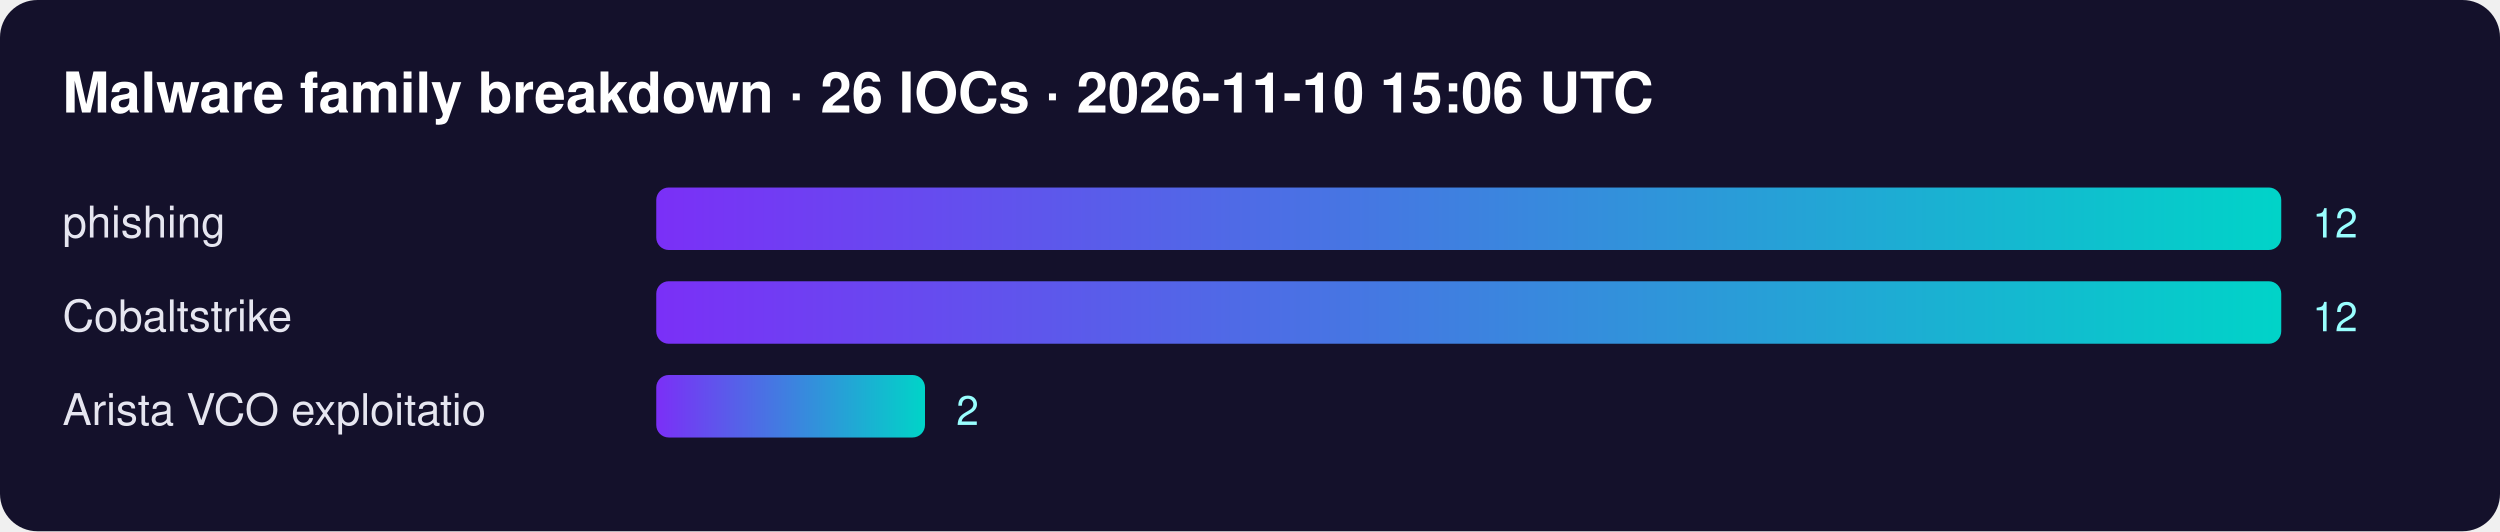
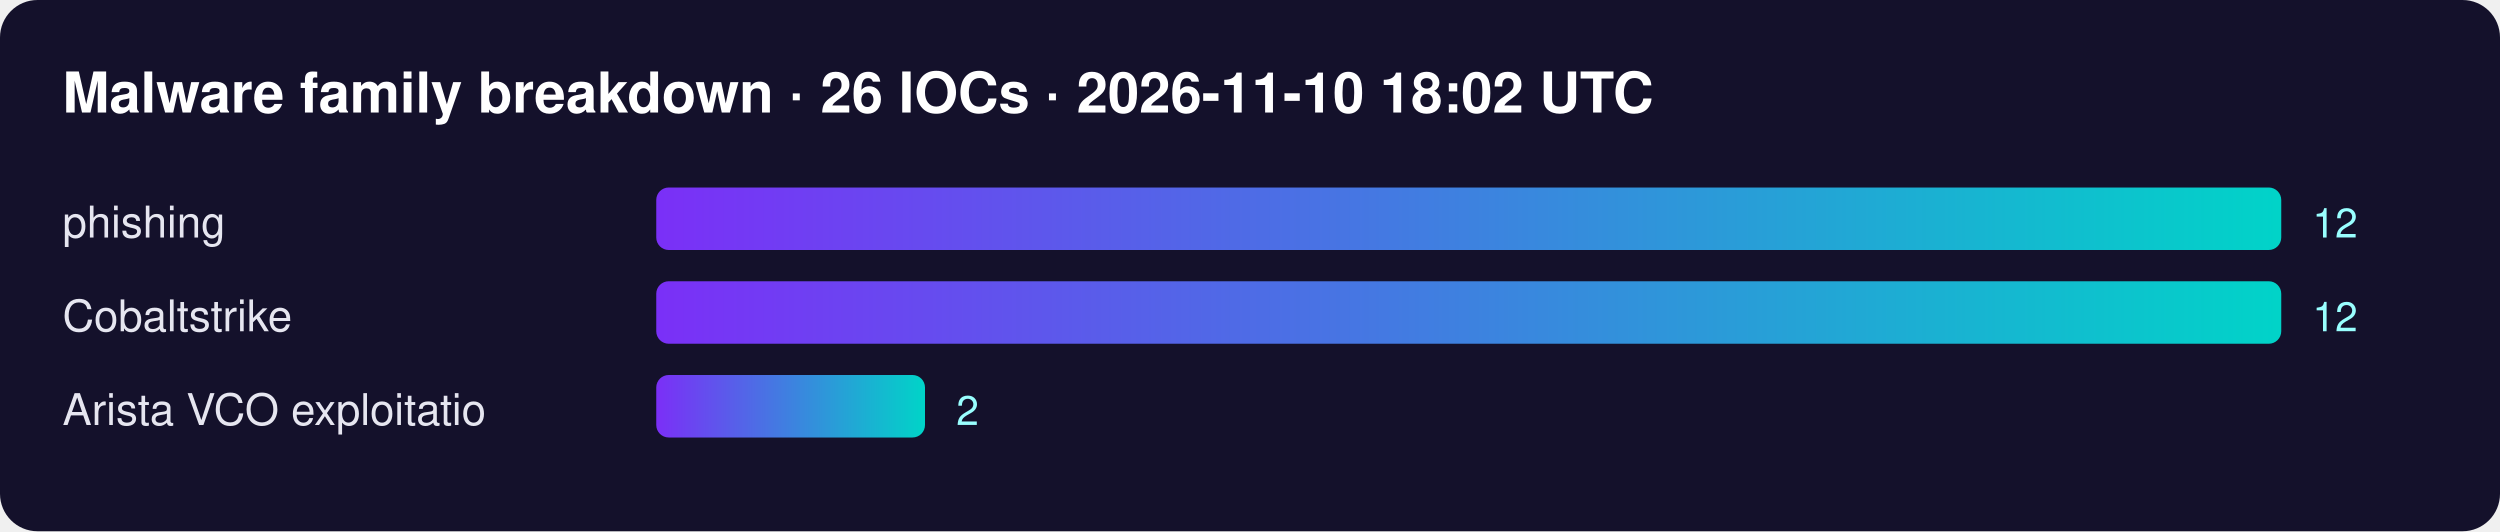
<svg xmlns="http://www.w3.org/2000/svg" width="800" height="170" font-family="Segoe UI,Helvetica,Arial,sans-serif">
  <defs>
    <linearGradient id="g">
      <stop offset="0" stop-color="#7b2ff7" />
      <stop offset="1" stop-color="#00d4c8" />
    </linearGradient>
  </defs>
  <rect width="100%" height="100%" rx="12" fill="#14112b" />
-   <text x="20" y="36" fill="#fff" font-size="18" font-weight="700">Malware family breakdown · 26 IOCs · 2026-11-10 15:06 UTC</text>
+   <text x="20" y="36" fill="#fff" font-size="18" font-weight="700">Malware family breakdown · 26 IOCs · 2026-11-10 18:02 UTC</text>
  <text x="20" y="76" fill="#e6e6f0" font-size="14">phishing</text>
  <rect x="210" y="60" width="520" height="20" rx="4" fill="url(#g)" />
  <text x="740" y="76" fill="#9ff" font-size="13">12</text>
  <text x="20" y="106" fill="#e6e6f0" font-size="14">Cobaltstrike</text>
  <rect x="210" y="90" width="520" height="20" rx="4" fill="url(#g)" />
  <text x="740" y="106" fill="#9ff" font-size="13">12</text>
  <text x="20" y="136" fill="#e6e6f0" font-size="14">Arista VCO exploitatio</text>
  <rect x="210" y="120" width="86" height="20" rx="4" fill="url(#g)" />
  <text x="306" y="136" fill="#9ff" font-size="13">2</text>
</svg>
